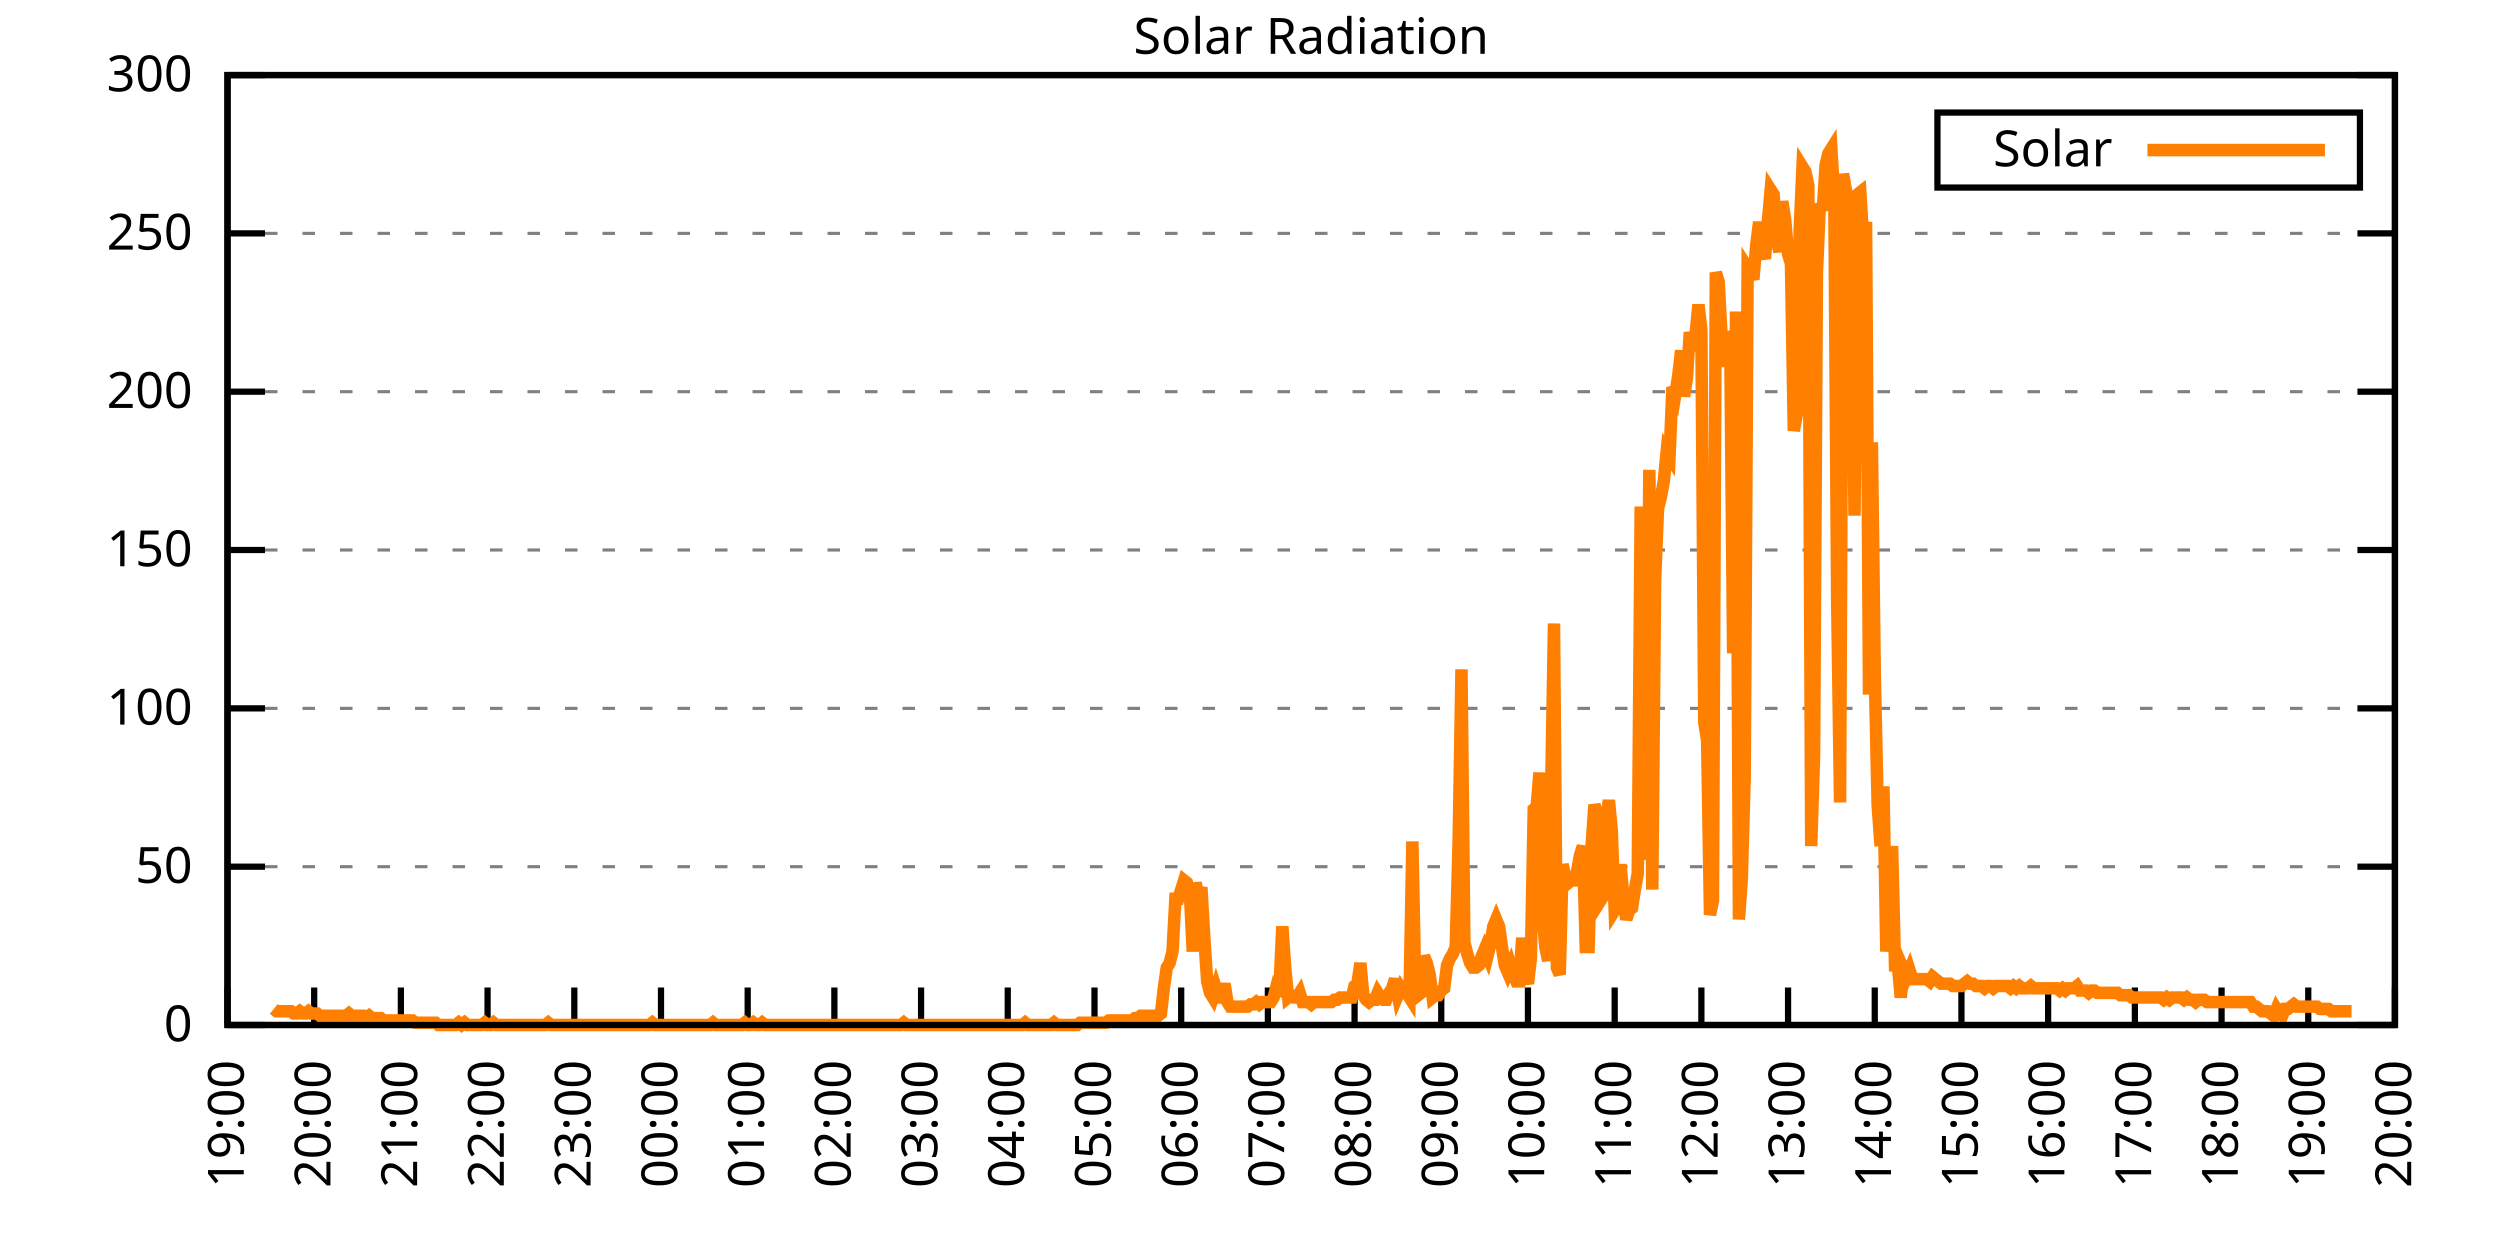
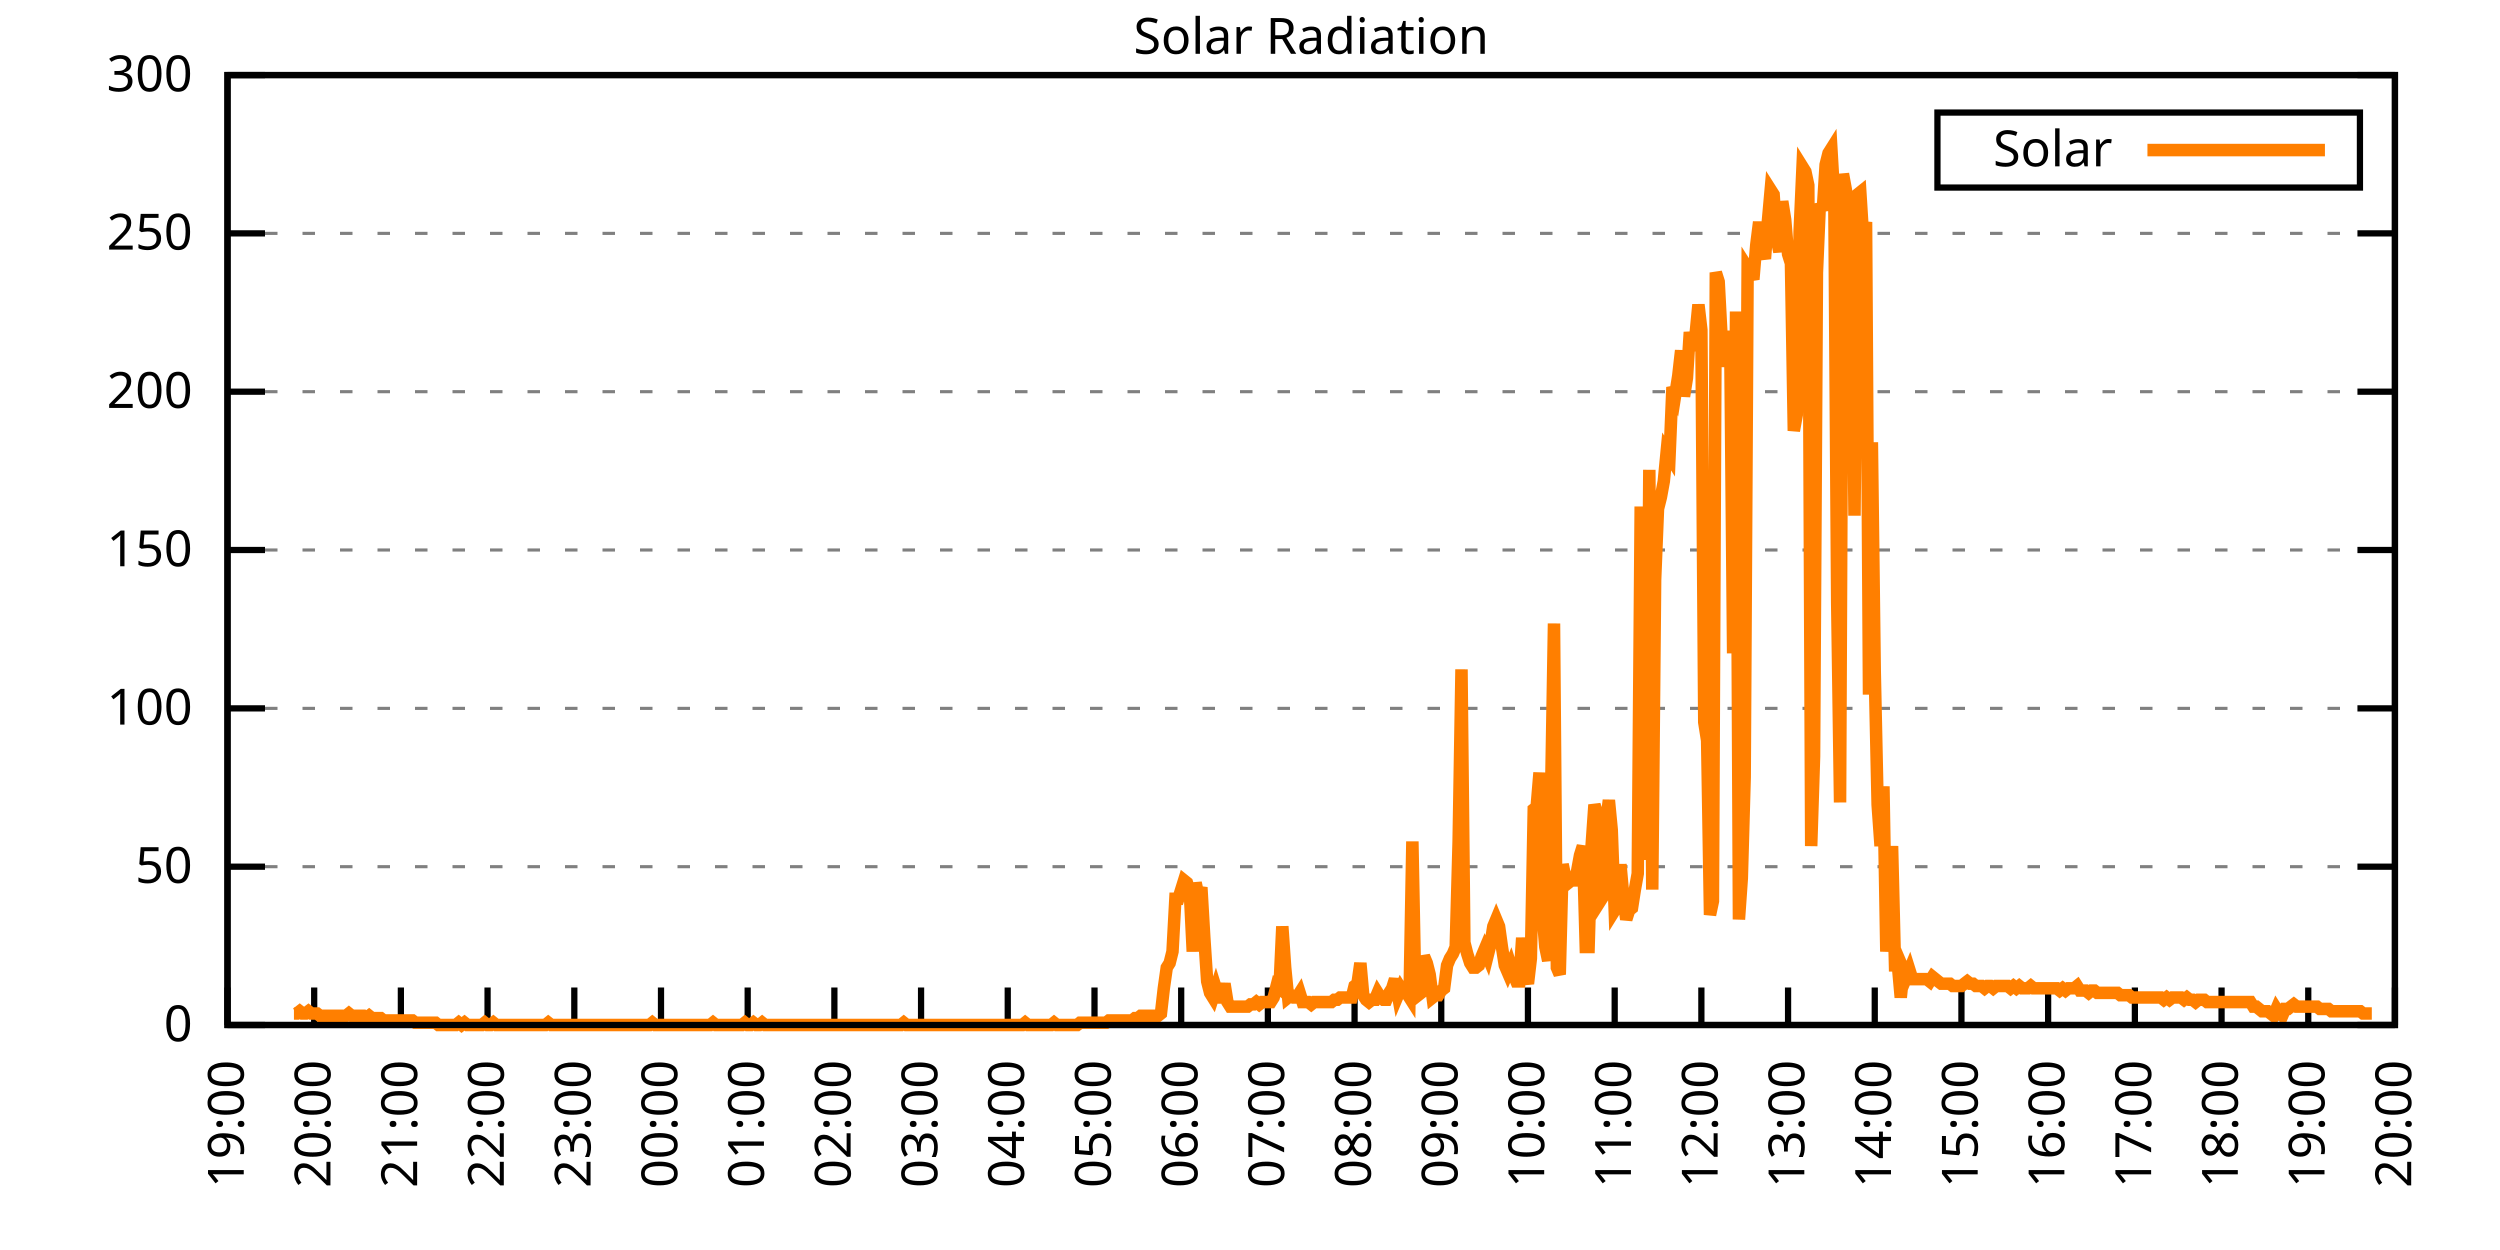
<svg xmlns="http://www.w3.org/2000/svg" xmlns:xlink="http://www.w3.org/1999/xlink" width="400" height="200" viewBox="0 0 400 200">
  <g id="gnuplot_canvas">
    <rect x="0" y="0" width="400" height="200" fill="none" />
    <defs>
      <circle id="gpDot" r="0.5" stroke-width="0.5" stroke="currentColor" />
      <path id="gpPt0" stroke-width="0.333" stroke="currentColor" d="M-1,0 h2 M0,-1 v2" />
      <path id="gpPt1" stroke-width="0.333" stroke="currentColor" d="M-1,-1 L1,1 M1,-1 L-1,1" />
      <path id="gpPt2" stroke-width="0.333" stroke="currentColor" d="M-1,0 L1,0 M0,-1 L0,1 M-1,-1 L1,1 M-1,1 L1,-1" />
      <rect id="gpPt3" stroke-width="0.333" stroke="currentColor" x="-1" y="-1" width="2" height="2" />
      <rect id="gpPt4" stroke-width="0.333" stroke="currentColor" fill="currentColor" x="-1" y="-1" width="2" height="2" />
      <circle id="gpPt5" stroke-width="0.333" stroke="currentColor" cx="0" cy="0" r="1" />
      <use xlink:href="#gpPt5" id="gpPt6" fill="currentColor" stroke="none" />
      <path id="gpPt7" stroke-width="0.333" stroke="currentColor" d="M0,-1.33 L-1.33,0.67 L1.33,0.67 z" />
      <use xlink:href="#gpPt7" id="gpPt8" fill="currentColor" stroke="none" />
      <use xlink:href="#gpPt7" id="gpPt9" stroke="currentColor" transform="rotate(180)" />
      <use xlink:href="#gpPt9" id="gpPt10" fill="currentColor" stroke="none" />
      <use xlink:href="#gpPt3" id="gpPt11" stroke="currentColor" transform="rotate(45)" />
      <use xlink:href="#gpPt11" id="gpPt12" fill="currentColor" stroke="none" />
      <path id="gpPt13" stroke-width="0.333" stroke="currentColor" d="M0,1.330 L1.265,0.411 L0.782,-1.067 L-0.782,-1.076 L-1.265,0.411 z" />
      <use xlink:href="#gpPt13" id="gpPt14" fill="currentColor" stroke="none" />
      <filter id="textbox" filterUnits="objectBoundingBox" x="0" y="0" height="1" width="1">
        <feFlood flood-color="white" flood-opacity="1" result="bgnd" />
        <feComposite in="SourceGraphic" in2="bgnd" operator="atop" />
      </filter>
      <filter id="greybox" filterUnits="objectBoundingBox" x="0" y="0" height="1" width="1">
        <feFlood flood-color="lightgrey" flood-opacity="1" result="grey" />
        <feComposite in="SourceGraphic" in2="grey" operator="atop" />
      </filter>
    </defs>
    <g fill="none" color="white" stroke="currentColor" stroke-width="1.00" stroke-linecap="butt" stroke-linejoin="miter">
</g>
    <g fill="none" color="black" stroke="currentColor" stroke-width="1.00" stroke-linecap="butt" stroke-linejoin="miter">
      <g stroke="none" shape-rendering="crispEdges">
        <polygon fill="rgb(255, 255, 255)" points="36.40,164.00 383.18,164.00 383.18,12.02 36.40,12.02 " />
      </g>
    </g>
    <g fill="none" color="black" stroke="currentColor" stroke-width="1.00" stroke-linecap="butt" stroke-linejoin="miter">
</g>
    <g fill="none" color="black" stroke="black" stroke-width="0.50" stroke-linecap="butt" stroke-linejoin="miter">
</g>
    <g fill="none" color="gray" stroke="currentColor" stroke-width="0.50" stroke-linecap="butt" stroke-linejoin="miter">
      <path stroke="gray" stroke-dasharray="2,4" class="gridline" d="M36.40,164.00 L383.19,164.00  " />
    </g>
    <g fill="none" color="gray" stroke="gray" stroke-width="1.00" stroke-linecap="butt" stroke-linejoin="miter">
</g>
    <g fill="none" color="black" stroke="currentColor" stroke-width="1.00" stroke-linecap="butt" stroke-linejoin="miter">
      <path stroke="black" d="M36.40,164.00 L42.40,164.00 M383.19,164.00 L377.19,164.00  " />
      <g transform="translate(30.80,166.60)" stroke="none" fill="black" font-family="Sans" font-size="8.00" text-anchor="end">
        <text>
          <tspan font-family="Sans"> 0</tspan>
        </text>
      </g>
    </g>
    <g fill="none" color="black" stroke="currentColor" stroke-width="1.00" stroke-linecap="butt" stroke-linejoin="miter">
</g>
    <g fill="none" color="black" stroke="black" stroke-width="0.50" stroke-linecap="butt" stroke-linejoin="miter">
</g>
    <g fill="none" color="gray" stroke="currentColor" stroke-width="0.50" stroke-linecap="butt" stroke-linejoin="miter">
      <path stroke="gray" stroke-dasharray="2,4" class="gridline" d="M36.40,138.67 L383.19,138.67  " />
    </g>
    <g fill="none" color="gray" stroke="gray" stroke-width="1.00" stroke-linecap="butt" stroke-linejoin="miter">
</g>
    <g fill="none" color="black" stroke="currentColor" stroke-width="1.00" stroke-linecap="butt" stroke-linejoin="miter">
      <path stroke="black" d="M36.40,138.67 L42.40,138.67 M383.19,138.67 L377.19,138.67  " />
      <g transform="translate(30.80,141.27)" stroke="none" fill="black" font-family="Sans" font-size="8.00" text-anchor="end">
        <text>
          <tspan font-family="Sans"> 50</tspan>
        </text>
      </g>
    </g>
    <g fill="none" color="black" stroke="currentColor" stroke-width="1.00" stroke-linecap="butt" stroke-linejoin="miter">
</g>
    <g fill="none" color="black" stroke="black" stroke-width="0.50" stroke-linecap="butt" stroke-linejoin="miter">
</g>
    <g fill="none" color="gray" stroke="currentColor" stroke-width="0.50" stroke-linecap="butt" stroke-linejoin="miter">
      <path stroke="gray" stroke-dasharray="2,4" class="gridline" d="M36.40,113.34 L383.19,113.34  " />
    </g>
    <g fill="none" color="gray" stroke="gray" stroke-width="1.00" stroke-linecap="butt" stroke-linejoin="miter">
</g>
    <g fill="none" color="black" stroke="currentColor" stroke-width="1.00" stroke-linecap="butt" stroke-linejoin="miter">
      <path stroke="black" d="M36.40,113.34 L42.40,113.34 M383.19,113.34 L377.19,113.34  " />
      <g transform="translate(30.80,115.94)" stroke="none" fill="black" font-family="Sans" font-size="8.00" text-anchor="end">
        <text>
          <tspan font-family="Sans"> 100</tspan>
        </text>
      </g>
    </g>
    <g fill="none" color="black" stroke="currentColor" stroke-width="1.00" stroke-linecap="butt" stroke-linejoin="miter">
</g>
    <g fill="none" color="black" stroke="black" stroke-width="0.50" stroke-linecap="butt" stroke-linejoin="miter">
</g>
    <g fill="none" color="gray" stroke="currentColor" stroke-width="0.50" stroke-linecap="butt" stroke-linejoin="miter">
      <path stroke="gray" stroke-dasharray="2,4" class="gridline" d="M36.40,88.00 L383.19,88.00  " />
    </g>
    <g fill="none" color="gray" stroke="gray" stroke-width="1.00" stroke-linecap="butt" stroke-linejoin="miter">
</g>
    <g fill="none" color="black" stroke="currentColor" stroke-width="1.00" stroke-linecap="butt" stroke-linejoin="miter">
      <path stroke="black" d="M36.40,88.00 L42.40,88.00 M383.19,88.00 L377.19,88.00  " />
      <g transform="translate(30.80,90.60)" stroke="none" fill="black" font-family="Sans" font-size="8.00" text-anchor="end">
        <text>
          <tspan font-family="Sans"> 150</tspan>
        </text>
      </g>
    </g>
    <g fill="none" color="black" stroke="currentColor" stroke-width="1.00" stroke-linecap="butt" stroke-linejoin="miter">
</g>
    <g fill="none" color="black" stroke="black" stroke-width="0.50" stroke-linecap="butt" stroke-linejoin="miter">
</g>
    <g fill="none" color="gray" stroke="currentColor" stroke-width="0.50" stroke-linecap="butt" stroke-linejoin="miter">
      <path stroke="gray" stroke-dasharray="2,4" class="gridline" d="M36.40,62.67 L383.19,62.67  " />
    </g>
    <g fill="none" color="gray" stroke="gray" stroke-width="1.00" stroke-linecap="butt" stroke-linejoin="miter">
</g>
    <g fill="none" color="black" stroke="currentColor" stroke-width="1.00" stroke-linecap="butt" stroke-linejoin="miter">
      <path stroke="black" d="M36.40,62.67 L42.40,62.67 M383.19,62.67 L377.19,62.67  " />
      <g transform="translate(30.80,65.27)" stroke="none" fill="black" font-family="Sans" font-size="8.00" text-anchor="end">
        <text>
          <tspan font-family="Sans"> 200</tspan>
        </text>
      </g>
    </g>
    <g fill="none" color="black" stroke="currentColor" stroke-width="1.00" stroke-linecap="butt" stroke-linejoin="miter">
</g>
    <g fill="none" color="black" stroke="black" stroke-width="0.50" stroke-linecap="butt" stroke-linejoin="miter">
</g>
    <g fill="none" color="gray" stroke="currentColor" stroke-width="0.50" stroke-linecap="butt" stroke-linejoin="miter">
      <path stroke="gray" stroke-dasharray="2,4" class="gridline" d="M36.40,37.34 L383.19,37.34  " />
    </g>
    <g fill="none" color="gray" stroke="gray" stroke-width="1.00" stroke-linecap="butt" stroke-linejoin="miter">
</g>
    <g fill="none" color="black" stroke="currentColor" stroke-width="1.00" stroke-linecap="butt" stroke-linejoin="miter">
      <path stroke="black" d="M36.40,37.34 L42.40,37.34 M383.19,37.34 L377.19,37.34  " />
      <g transform="translate(30.80,39.94)" stroke="none" fill="black" font-family="Sans" font-size="8.00" text-anchor="end">
        <text>
          <tspan font-family="Sans"> 250</tspan>
        </text>
      </g>
    </g>
    <g fill="none" color="black" stroke="currentColor" stroke-width="1.00" stroke-linecap="butt" stroke-linejoin="miter">
</g>
    <g fill="none" color="black" stroke="black" stroke-width="0.50" stroke-linecap="butt" stroke-linejoin="miter">
</g>
    <g fill="none" color="gray" stroke="currentColor" stroke-width="0.50" stroke-linecap="butt" stroke-linejoin="miter">
      <path stroke="gray" stroke-dasharray="2,4" class="gridline" d="M36.40,12.01 L383.19,12.01  " />
    </g>
    <g fill="none" color="gray" stroke="gray" stroke-width="1.00" stroke-linecap="butt" stroke-linejoin="miter">
</g>
    <g fill="none" color="black" stroke="currentColor" stroke-width="1.00" stroke-linecap="butt" stroke-linejoin="miter">
      <path stroke="black" d="M36.40,12.01 L42.40,12.01 M383.19,12.01 L377.19,12.01  " />
      <g transform="translate(30.80,14.61)" stroke="none" fill="black" font-family="Sans" font-size="8.00" text-anchor="end">
        <text>
          <tspan font-family="Sans"> 300</tspan>
        </text>
      </g>
    </g>
    <g fill="none" color="black" stroke="currentColor" stroke-width="1.00" stroke-linecap="butt" stroke-linejoin="miter">
      <path stroke="black" d="M36.40,164.00 L36.40,158.00  " />
      <g transform="translate(39.00,169.60) rotate(270.00)" stroke="none" fill="black" font-family="Sans" font-size="8.00" text-anchor="end">
        <text>
          <tspan font-family="Sans">19:00</tspan>
        </text>
      </g>
    </g>
    <g fill="none" color="black" stroke="currentColor" stroke-width="1.00" stroke-linecap="butt" stroke-linejoin="miter">
      <path stroke="black" d="M50.27,164.00 L50.27,158.00  " />
      <g transform="translate(52.87,169.60) rotate(270.00)" stroke="none" fill="black" font-family="Sans" font-size="8.00" text-anchor="end">
        <text>
          <tspan font-family="Sans">20:00</tspan>
        </text>
      </g>
    </g>
    <g fill="none" color="black" stroke="currentColor" stroke-width="1.00" stroke-linecap="butt" stroke-linejoin="miter">
      <path stroke="black" d="M64.14,164.00 L64.14,158.00  " />
      <g transform="translate(66.74,169.60) rotate(270.00)" stroke="none" fill="black" font-family="Sans" font-size="8.00" text-anchor="end">
        <text>
          <tspan font-family="Sans">21:00</tspan>
        </text>
      </g>
    </g>
    <g fill="none" color="black" stroke="currentColor" stroke-width="1.00" stroke-linecap="butt" stroke-linejoin="miter">
      <path stroke="black" d="M78.01,164.00 L78.01,158.00  " />
      <g transform="translate(80.61,169.60) rotate(270.00)" stroke="none" fill="black" font-family="Sans" font-size="8.00" text-anchor="end">
        <text>
          <tspan font-family="Sans">22:00</tspan>
        </text>
      </g>
    </g>
    <g fill="none" color="black" stroke="currentColor" stroke-width="1.00" stroke-linecap="butt" stroke-linejoin="miter">
      <path stroke="black" d="M91.89,164.00 L91.89,158.00  " />
      <g transform="translate(94.49,169.60) rotate(270.00)" stroke="none" fill="black" font-family="Sans" font-size="8.00" text-anchor="end">
        <text>
          <tspan font-family="Sans">23:00</tspan>
        </text>
      </g>
    </g>
    <g fill="none" color="black" stroke="currentColor" stroke-width="1.00" stroke-linecap="butt" stroke-linejoin="miter">
      <path stroke="black" d="M105.76,164.00 L105.76,158.00  " />
      <g transform="translate(108.36,169.60) rotate(270.00)" stroke="none" fill="black" font-family="Sans" font-size="8.00" text-anchor="end">
        <text>
          <tspan font-family="Sans">00:00</tspan>
        </text>
      </g>
    </g>
    <g fill="none" color="black" stroke="currentColor" stroke-width="1.00" stroke-linecap="butt" stroke-linejoin="miter">
      <path stroke="black" d="M119.63,164.00 L119.63,158.00  " />
      <g transform="translate(122.23,169.60) rotate(270.00)" stroke="none" fill="black" font-family="Sans" font-size="8.00" text-anchor="end">
        <text>
          <tspan font-family="Sans">01:00</tspan>
        </text>
      </g>
    </g>
    <g fill="none" color="black" stroke="currentColor" stroke-width="1.00" stroke-linecap="butt" stroke-linejoin="miter">
      <path stroke="black" d="M133.50,164.00 L133.50,158.00  " />
      <g transform="translate(136.10,169.60) rotate(270.00)" stroke="none" fill="black" font-family="Sans" font-size="8.00" text-anchor="end">
        <text>
          <tspan font-family="Sans">02:00</tspan>
        </text>
      </g>
    </g>
    <g fill="none" color="black" stroke="currentColor" stroke-width="1.00" stroke-linecap="butt" stroke-linejoin="miter">
      <path stroke="black" d="M147.37,164.00 L147.37,158.00  " />
      <g transform="translate(149.97,169.60) rotate(270.00)" stroke="none" fill="black" font-family="Sans" font-size="8.00" text-anchor="end">
        <text>
          <tspan font-family="Sans">03:00</tspan>
        </text>
      </g>
    </g>
    <g fill="none" color="black" stroke="currentColor" stroke-width="1.00" stroke-linecap="butt" stroke-linejoin="miter">
      <path stroke="black" d="M161.24,164.00 L161.24,158.00  " />
      <g transform="translate(163.84,169.60) rotate(270.00)" stroke="none" fill="black" font-family="Sans" font-size="8.00" text-anchor="end">
        <text>
          <tspan font-family="Sans">04:00</tspan>
        </text>
      </g>
    </g>
    <g fill="none" color="black" stroke="currentColor" stroke-width="1.00" stroke-linecap="butt" stroke-linejoin="miter">
      <path stroke="black" d="M175.12,164.00 L175.12,158.00  " />
      <g transform="translate(177.72,169.60) rotate(270.00)" stroke="none" fill="black" font-family="Sans" font-size="8.00" text-anchor="end">
        <text>
          <tspan font-family="Sans">05:00</tspan>
        </text>
      </g>
    </g>
    <g fill="none" color="black" stroke="currentColor" stroke-width="1.00" stroke-linecap="butt" stroke-linejoin="miter">
      <path stroke="black" d="M188.99,164.00 L188.99,158.00  " />
      <g transform="translate(191.59,169.60) rotate(270.00)" stroke="none" fill="black" font-family="Sans" font-size="8.00" text-anchor="end">
        <text>
          <tspan font-family="Sans">06:00</tspan>
        </text>
      </g>
    </g>
    <g fill="none" color="black" stroke="currentColor" stroke-width="1.00" stroke-linecap="butt" stroke-linejoin="miter">
      <path stroke="black" d="M202.86,164.00 L202.86,158.00  " />
      <g transform="translate(205.46,169.60) rotate(270.00)" stroke="none" fill="black" font-family="Sans" font-size="8.00" text-anchor="end">
        <text>
          <tspan font-family="Sans">07:00</tspan>
        </text>
      </g>
    </g>
    <g fill="none" color="black" stroke="currentColor" stroke-width="1.00" stroke-linecap="butt" stroke-linejoin="miter">
      <path stroke="black" d="M216.73,164.00 L216.73,158.00  " />
      <g transform="translate(219.33,169.60) rotate(270.00)" stroke="none" fill="black" font-family="Sans" font-size="8.00" text-anchor="end">
        <text>
          <tspan font-family="Sans">08:00</tspan>
        </text>
      </g>
    </g>
    <g fill="none" color="black" stroke="currentColor" stroke-width="1.00" stroke-linecap="butt" stroke-linejoin="miter">
      <path stroke="black" d="M230.60,164.00 L230.60,158.00  " />
      <g transform="translate(233.20,169.60) rotate(270.00)" stroke="none" fill="black" font-family="Sans" font-size="8.00" text-anchor="end">
        <text>
          <tspan font-family="Sans">09:00</tspan>
        </text>
      </g>
    </g>
    <g fill="none" color="black" stroke="currentColor" stroke-width="1.00" stroke-linecap="butt" stroke-linejoin="miter">
      <path stroke="black" d="M244.47,164.00 L244.47,158.00  " />
      <g transform="translate(247.07,169.60) rotate(270.00)" stroke="none" fill="black" font-family="Sans" font-size="8.00" text-anchor="end">
        <text>
          <tspan font-family="Sans">10:00</tspan>
        </text>
      </g>
    </g>
    <g fill="none" color="black" stroke="currentColor" stroke-width="1.00" stroke-linecap="butt" stroke-linejoin="miter">
      <path stroke="black" d="M258.35,164.00 L258.35,158.00  " />
      <g transform="translate(260.95,169.60) rotate(270.00)" stroke="none" fill="black" font-family="Sans" font-size="8.00" text-anchor="end">
        <text>
          <tspan font-family="Sans">11:00</tspan>
        </text>
      </g>
    </g>
    <g fill="none" color="black" stroke="currentColor" stroke-width="1.00" stroke-linecap="butt" stroke-linejoin="miter">
      <path stroke="black" d="M272.22,164.00 L272.22,158.00  " />
      <g transform="translate(274.82,169.60) rotate(270.00)" stroke="none" fill="black" font-family="Sans" font-size="8.00" text-anchor="end">
        <text>
          <tspan font-family="Sans">12:00</tspan>
        </text>
      </g>
    </g>
    <g fill="none" color="black" stroke="currentColor" stroke-width="1.00" stroke-linecap="butt" stroke-linejoin="miter">
      <path stroke="black" d="M286.09,164.00 L286.09,158.00  " />
      <g transform="translate(288.69,169.60) rotate(270.00)" stroke="none" fill="black" font-family="Sans" font-size="8.00" text-anchor="end">
        <text>
          <tspan font-family="Sans">13:00</tspan>
        </text>
      </g>
    </g>
    <g fill="none" color="black" stroke="currentColor" stroke-width="1.00" stroke-linecap="butt" stroke-linejoin="miter">
      <path stroke="black" d="M299.96,164.00 L299.96,158.00  " />
      <g transform="translate(302.56,169.60) rotate(270.00)" stroke="none" fill="black" font-family="Sans" font-size="8.00" text-anchor="end">
        <text>
          <tspan font-family="Sans">14:00</tspan>
        </text>
      </g>
    </g>
    <g fill="none" color="black" stroke="currentColor" stroke-width="1.00" stroke-linecap="butt" stroke-linejoin="miter">
      <path stroke="black" d="M313.83,164.00 L313.83,158.00  " />
      <g transform="translate(316.43,169.60) rotate(270.00)" stroke="none" fill="black" font-family="Sans" font-size="8.00" text-anchor="end">
        <text>
          <tspan font-family="Sans">15:00</tspan>
        </text>
      </g>
    </g>
    <g fill="none" color="black" stroke="currentColor" stroke-width="1.00" stroke-linecap="butt" stroke-linejoin="miter">
      <path stroke="black" d="M327.70,164.00 L327.70,158.00  " />
      <g transform="translate(330.30,169.60) rotate(270.00)" stroke="none" fill="black" font-family="Sans" font-size="8.00" text-anchor="end">
        <text>
          <tspan font-family="Sans">16:00</tspan>
        </text>
      </g>
    </g>
    <g fill="none" color="black" stroke="currentColor" stroke-width="1.00" stroke-linecap="butt" stroke-linejoin="miter">
      <path stroke="black" d="M341.58,164.00 L341.58,158.00  " />
      <g transform="translate(344.18,169.60) rotate(270.00)" stroke="none" fill="black" font-family="Sans" font-size="8.00" text-anchor="end">
        <text>
          <tspan font-family="Sans">17:00</tspan>
        </text>
      </g>
    </g>
    <g fill="none" color="black" stroke="currentColor" stroke-width="1.00" stroke-linecap="butt" stroke-linejoin="miter">
      <path stroke="black" d="M355.45,164.00 L355.45,158.00  " />
      <g transform="translate(358.05,169.60) rotate(270.00)" stroke="none" fill="black" font-family="Sans" font-size="8.00" text-anchor="end">
        <text>
          <tspan font-family="Sans">18:00</tspan>
        </text>
      </g>
    </g>
    <g fill="none" color="black" stroke="currentColor" stroke-width="1.00" stroke-linecap="butt" stroke-linejoin="miter">
      <path stroke="black" d="M369.32,164.00 L369.32,158.00  " />
      <g transform="translate(371.92,169.60) rotate(270.00)" stroke="none" fill="black" font-family="Sans" font-size="8.00" text-anchor="end">
        <text>
          <tspan font-family="Sans">19:00</tspan>
        </text>
      </g>
    </g>
    <g fill="none" color="black" stroke="currentColor" stroke-width="1.00" stroke-linecap="butt" stroke-linejoin="miter">
      <path stroke="black" d="M383.19,164.00 L383.19,158.00  " />
      <g transform="translate(385.79,169.60) rotate(270.00)" stroke="none" fill="black" font-family="Sans" font-size="8.00" text-anchor="end">
        <text>
          <tspan font-family="Sans">20:00</tspan>
        </text>
      </g>
    </g>
    <g fill="none" color="black" stroke="currentColor" stroke-width="1.00" stroke-linecap="butt" stroke-linejoin="miter">
</g>
    <g fill="none" color="black" stroke="currentColor" stroke-width="1.00" stroke-linecap="butt" stroke-linejoin="miter">
      <path stroke="black" d="M36.40,12.01 L36.40,164.00 L383.19,164.00 L383.19,12.01 L36.40,12.01 Z  " />
    </g>
    <g fill="none" color="black" stroke="currentColor" stroke-width="1.00" stroke-linecap="butt" stroke-linejoin="miter">
</g>
    <g fill="none" color="black" stroke="currentColor" stroke-width="1.00" stroke-linecap="butt" stroke-linejoin="miter">
      <path stroke="black" d="M309.99,30.01 L309.99,18.01 L377.59,18.01 L377.59,30.01 L309.99,30.01 Z  " />
    </g>
    <g id="Solar_Radiation_plot_1">
      <g fill="none" color="white" stroke="black" stroke-width="2.00" stroke-linecap="butt" stroke-linejoin="miter">
</g>
      <g fill="none" color="black" stroke="currentColor" stroke-width="2.00" stroke-linecap="butt" stroke-linejoin="miter">
        <g transform="translate(337.99,26.61)" stroke="none" fill="black" font-family="Sans" font-size="8.00" text-anchor="end">
          <text>
            <tspan font-family="Sans">Solar</tspan>
          </text>
        </g>
      </g>
      <g fill="none" color="black" stroke="currentColor" stroke-width="2.00" stroke-linecap="butt" stroke-linejoin="miter">
-         <path stroke="rgb(255, 127,   0)" d="M343.59,24.01 L371.99,24.01 M43.80,161.43 L44.26,161.80 L44.72,161.80 L45.19,161.80 L45.65,161.80 L46.11,161.80   L46.57,161.80 L47.03,162.16 L47.50,162.16 L47.96,161.80 L48.42,162.16 L48.88,162.16 L49.35,161.80 L49.81,162.16   L50.27,162.16 L50.73,162.16 L51.20,162.53 L51.66,162.53 L52.12,162.53 L52.58,162.53 L53.05,162.53 L53.51,162.53   L53.97,162.53 L54.43,162.53 L54.90,162.53 L55.36,162.53 L55.82,162.16 L56.28,162.53 L56.75,162.53 L57.21,162.53   L57.67,162.53 L58.13,162.53 L58.59,162.90 L59.06,162.53 L59.52,162.90 L59.98,162.90 L60.44,162.90 L60.91,162.90   L61.37,163.27 L61.83,163.27 L62.29,163.27 L62.76,163.27 L63.22,163.27 L63.68,163.27 L64.14,163.27 L64.61,163.27   L65.07,163.27 L65.53,163.27 L65.99,163.27 L66.46,163.63 L66.92,163.63 L67.38,163.63 L67.84,163.63 L68.30,163.63   L68.77,163.63 L69.23,163.63 L69.69,163.63 L70.15,164.00 L70.62,164.00 L71.08,164.00 L71.54,164.00 L72.00,164.00   L72.47,164.00 L72.93,164.00 L73.39,163.63 L73.85,164.00 L74.32,163.63 L74.78,164.00 L75.24,164.00 L75.70,164.00   L76.17,164.00 L76.63,164.00 L77.09,164.00 L77.55,163.63 L78.01,164.00 L78.48,164.00 L78.94,163.63 L79.40,164.00   L79.86,164.00 L80.33,164.00 L80.79,164.00 L81.25,164.00 L81.71,164.00 L82.18,164.00 L82.64,164.00 L83.10,164.00   L83.56,164.00 L84.03,164.00 L84.49,164.00 L84.95,164.00 L85.41,164.00 L85.88,164.00 L86.34,164.00 L86.80,164.00   L87.26,164.00 L87.72,163.63 L88.19,164.00 L88.65,164.00 L89.11,164.00 L89.57,164.00 L90.04,164.00 L90.50,164.00   L90.96,164.00 L91.42,164.00 L91.89,164.00 L92.35,164.00 L92.81,164.00 L93.27,164.00 L93.74,164.00 L94.20,164.00   L94.66,164.00 L95.12,164.00 L95.59,164.00 L96.05,164.00 L96.51,164.00 L96.97,164.00 L97.44,164.00 L97.90,164.00   L98.36,164.00 L98.82,164.00 L99.28,164.00 L99.75,164.00 L100.21,164.00 L100.67,164.00 L101.13,164.00 L101.60,164.00   L102.06,164.00 L102.52,164.00 L102.98,164.00 L103.45,164.00 L103.91,164.00 L104.37,163.63 L104.83,164.00 L105.30,164.00   L105.76,164.00 L106.22,164.00 L106.68,164.00 L107.15,164.00 L107.61,164.00 L108.07,164.00 L108.53,164.00 L108.99,164.00   L109.46,164.00 L109.92,164.00 L110.38,164.00 L110.84,164.00 L111.31,164.00 L111.77,164.00 L112.23,164.00 L112.69,164.00   L113.16,164.00 L113.62,164.00 L114.08,163.63 L114.54,164.00 L115.01,164.00 L115.47,164.00 L115.93,164.00 L116.39,164.00   L116.86,164.00 L117.32,164.00 L117.78,164.00 L118.24,164.00 L118.70,164.00 L119.17,163.63 L119.63,164.00 L120.09,164.00   L120.55,163.63 L121.02,164.00 L121.48,164.00 L121.94,163.63 L122.40,164.00 L122.87,164.00 L123.33,164.00 L123.79,164.00   L124.25,164.00 L124.72,164.00 L125.18,164.00 L125.64,164.00 L126.10,164.00 L126.57,164.00 L127.03,164.00 L127.49,164.00   L127.95,164.00 L128.41,164.00 L128.88,164.00 L129.34,164.00 L129.80,164.00 L130.26,164.00 L130.73,164.00 L131.19,164.00   L131.65,164.00 L132.11,164.00 L132.58,164.00 L133.04,164.00 L133.50,164.00 L133.96,164.00 L134.43,164.00 L134.89,164.00   L135.35,164.00 L135.81,164.00 L136.28,164.00 L136.74,164.00 L137.20,164.00 L137.66,164.00 L138.13,164.00 L138.59,164.00   L139.05,164.00 L139.51,164.00 L139.97,164.00 L140.44,164.00 L140.90,164.00 L141.36,164.00 L141.82,164.00 L142.29,164.00   L142.75,164.00 L143.21,164.00 L143.67,164.00 L144.14,164.00 L144.60,163.63 L145.06,164.00 L145.52,164.00 L145.99,164.00   L146.45,164.00 L146.91,164.00 L147.37,164.00 L147.84,164.00 L148.30,164.00 L148.76,164.00 L149.22,164.00 L149.68,164.00   L150.15,164.00 L150.61,164.00 L151.07,164.00 L151.53,164.00 L152.00,164.00 L152.46,164.00 L152.92,164.00 L153.38,164.00   L153.85,164.00 L154.31,164.00 L154.77,164.00 L155.23,164.00 L155.70,164.00 L156.16,164.00 L156.62,164.00 L157.08,164.00   L157.55,164.00 L158.01,164.00 L158.47,164.00 L158.93,164.00 L159.39,164.00 L159.86,164.00 L160.32,164.00 L160.78,164.00   L161.24,164.00 L161.71,164.00 L162.17,164.00 L162.63,164.00 L163.09,164.00 L163.56,164.00 L164.02,163.63 L164.48,164.00   L164.94,164.00 L165.41,164.00 L165.87,164.00 L166.33,164.00 L166.79,164.00 L167.26,164.00 L167.72,164.00 L168.18,164.00   L168.64,163.63 L169.10,164.00 L169.57,164.00 L170.03,164.00 L170.49,164.00 L170.95,164.00 L171.42,164.00 L171.88,164.00   L172.34,164.00 L172.80,163.63 L173.27,163.63 L173.73,163.63 L174.19,163.63 L174.65,163.63 L175.12,163.63 L175.58,163.63   L176.04,163.63 L176.50,163.63 L176.97,163.63 L177.43,163.27 L177.89,163.27 L178.35,163.27 L178.82,163.27 L179.28,163.27   L179.74,163.27 L180.20,163.27 L180.66,163.27 L181.13,163.27 L181.59,162.90 L182.05,162.90 L182.51,162.53 L182.98,162.53   L183.44,162.53 L183.90,162.53 L184.36,162.53 L184.83,162.53 L185.29,162.53 L185.75,162.16 L186.21,158.13 L186.68,154.82   L187.14,154.09 L187.60,152.25 L188.06,143.81 L188.53,143.81 L188.99,142.34 L189.45,140.87 L189.91,141.24 L190.37,142.71   L190.84,152.25 L191.30,141.24 L191.76,143.44 L192.22,141.98 L192.69,150.05 L193.15,157.03 L193.61,158.86 L194.07,159.60   L194.54,158.13 L195.00,159.60 L195.46,159.60 L195.92,157.39 L196.39,160.33 L196.85,161.06 L197.31,161.06 L197.77,161.06   L198.24,161.06 L198.70,161.06 L199.16,161.06 L199.62,161.06 L200.08,160.70 L200.55,160.70 L201.01,160.33 L201.47,160.70   L201.93,160.33 L202.40,160.33 L202.86,160.33 L203.32,160.33 L203.78,159.60 L204.25,157.76 L204.71,158.13 L205.17,148.22   L205.63,154.82 L206.10,159.60 L206.56,159.23 L207.02,159.60 L207.48,159.60 L207.95,158.86 L208.41,160.33 L208.87,160.33   L209.33,160.33 L209.80,160.70 L210.26,160.33 L210.72,160.33 L211.18,160.33 L211.64,160.33 L212.11,160.33 L212.57,160.33   L213.03,160.33 L213.49,159.96 L213.96,159.96 L214.42,159.60 L214.88,159.60 L215.34,159.60 L215.81,159.60 L216.27,159.60   L216.73,157.76 L217.19,157.39 L217.66,154.09 L218.12,159.23 L218.58,159.96 L219.04,160.33 L219.51,159.96 L219.97,159.96   L220.43,158.86 L220.89,159.60 L221.35,159.96 L221.82,159.96 L222.28,158.86 L222.74,158.13 L223.20,156.66 L223.67,159.23   L224.13,158.13 L224.59,158.86 L225.05,158.86 L225.52,159.60 L225.98,134.63 L226.44,158.13 L226.90,159.23 L227.37,158.86   L227.83,152.99 L228.29,154.09 L228.75,155.92 L229.22,159.60 L229.68,159.23 L230.14,159.23 L230.60,158.49 L231.06,158.13   L231.53,154.46 L231.99,153.35 L232.45,152.62 L232.91,151.52 L233.38,134.63 L233.84,107.10 L234.30,150.79 L234.76,152.62   L235.23,154.09 L235.69,154.82 L236.15,154.82 L236.61,154.46 L237.08,152.99 L237.54,151.89 L238.00,152.99 L238.46,151.15   L238.93,148.22 L239.39,147.11 L239.85,148.22 L240.31,151.52 L240.77,154.46 L241.24,155.56 L241.70,154.46 L242.16,155.92   L242.62,157.03 L243.09,157.03 L243.55,150.05 L244.01,155.92 L244.47,157.39 L244.94,153.35 L245.40,129.49 L245.86,129.13   L246.32,123.62 L246.79,146.01 L247.25,151.52 L247.71,153.72 L248.17,127.29 L248.64,99.76 L249.10,154.82 L249.56,155.92   L250.02,138.30 L250.49,140.51 L250.95,141.24 L251.41,140.87 L251.87,140.87 L252.33,139.41 L252.80,136.84 L253.26,135.37   L253.72,151.52 L254.18,151.52 L254.65,135.37 L255.11,128.76 L255.57,130.23 L256.03,144.18 L256.50,143.44 L256.96,131.70   L257.42,128.03 L257.88,132.80 L258.35,145.65 L258.81,144.91 L259.27,138.30 L259.73,143.44 L260.20,147.11 L260.66,145.65   L261.12,145.28 L261.58,142.34 L262.04,139.77 L262.51,81.04 L262.97,127.29 L263.43,137.57 L263.89,75.17 L264.36,142.34   L264.82,92.79 L265.28,81.41 L265.74,79.57 L266.21,77.00 L266.67,72.23 L267.13,72.97 L267.59,61.95 L268.06,63.05   L268.52,60.12 L268.98,56.08 L269.44,63.42 L269.91,60.48 L270.37,53.14 L270.83,56.08 L271.29,53.51 L271.75,48.74   L272.22,52.78 L272.68,115.55 L273.14,118.48 L273.60,146.38 L274.07,144.18 L274.53,43.60 L274.99,45.07 L275.45,53.88   L275.92,53.88 L276.38,58.65 L276.84,54.98 L277.30,104.53 L277.77,49.84 L278.23,147.11 L278.69,140.51 L279.15,124.36   L279.62,42.87 L280.08,43.60 L280.54,44.70 L281.00,39.19 L281.46,35.52 L281.93,39.93 L282.39,41.40 L282.85,35.52   L283.31,30.38 L283.78,31.12 L284.24,38.09 L284.70,40.30 L285.16,32.22 L285.63,35.16 L286.09,40.66 L286.55,42.13   L287.01,68.93 L287.48,66.36 L287.94,36.99 L288.40,26.71 L288.86,27.45 L289.33,29.65 L289.79,135.37 L290.25,121.05   L290.71,43.60 L291.18,32.59 L291.64,33.69 L292.10,26.35 L292.56,24.51 L293.02,23.78 L293.49,31.85 L293.95,96.46   L294.41,128.39 L294.87,27.82 L295.34,30.38 L295.80,36.99 L296.26,36.63 L296.72,82.51 L297.19,31.12 L297.65,30.75   L298.11,38.09 L298.57,35.52 L299.04,111.14 L299.50,70.76 L299.96,107.47 L300.42,128.76 L300.89,135.37 L301.35,125.82   L301.81,152.25 L302.27,146.38 L302.73,135.37 L303.20,154.46 L303.66,154.46 L304.12,159.60 L304.58,155.19 L305.05,156.29   L305.51,155.19 L305.97,156.66 L306.43,156.66 L306.90,156.66 L307.36,156.66 L307.82,156.66 L308.28,156.66 L308.75,157.03   L309.21,156.29 L309.67,156.66 L310.13,157.03 L310.60,157.39 L311.06,157.39 L311.52,157.39 L311.98,157.39 L312.44,157.76   L312.91,157.76 L313.37,157.76 L313.83,157.76 L314.29,157.39 L314.76,157.03 L315.22,157.39 L315.68,157.39 L316.14,157.76   L316.61,157.76 L317.07,157.76 L317.53,158.13 L317.99,157.76 L318.46,157.76 L318.92,158.13 L319.38,157.76 L319.84,157.76   L320.31,157.76 L320.77,157.76 L321.23,157.76 L321.69,158.13 L322.15,157.76 L322.62,158.13 L323.08,157.76 L323.54,158.13   L324.00,158.13 L324.47,158.13 L324.93,157.76 L325.39,158.13 L325.85,158.13 L326.32,158.13 L326.78,158.13 L327.24,158.13   L327.70,158.13 L328.17,158.13 L328.63,158.13 L329.09,158.13 L329.55,158.49 L330.02,158.13 L330.48,158.49 L330.94,158.13   L331.40,158.13 L331.87,158.13 L332.33,157.76 L332.79,158.49 L333.25,158.49 L333.71,158.49 L334.18,158.86 L334.64,158.49   L335.10,158.49 L335.56,158.86 L336.03,158.86 L336.49,158.86 L336.95,158.86 L337.41,158.86 L337.88,158.86 L338.34,158.86   L338.80,158.86 L339.26,159.23 L339.73,159.23 L340.19,159.23 L340.65,159.23 L341.11,159.60 L341.58,159.60 L342.04,159.60   L342.50,159.60 L342.96,159.60 L343.42,159.60 L343.89,159.60 L344.35,159.60 L344.81,159.60 L345.27,159.60 L345.74,159.60   L346.20,159.96 L346.66,159.60 L347.12,159.96 L347.59,159.60 L348.05,159.60 L348.51,159.60 L348.97,159.60 L349.44,159.96   L349.90,159.60 L350.36,159.96 L350.82,159.96 L351.29,160.33 L351.75,159.96 L352.21,159.96 L352.67,159.96 L353.13,160.33   L353.60,160.33 L354.06,160.33 L354.52,160.33 L354.98,160.33 L355.45,160.33 L355.91,160.33 L356.37,160.33 L356.83,160.33   L357.30,160.33 L357.76,160.33 L358.22,160.33 L358.68,160.33 L359.15,160.33 L359.61,160.33 L360.07,160.33 L360.53,161.06   L361.00,161.06 L361.46,161.43 L361.92,161.80 L362.38,161.80 L362.84,161.80 L363.31,162.16 L363.77,162.53 L364.23,161.43   L364.69,162.16 L365.16,162.53 L365.62,161.43 L366.08,161.43 L366.54,161.06 L367.01,160.70 L367.47,161.06 L367.93,161.06   L368.39,161.06 L368.86,161.06 L369.32,161.06 L369.78,161.06 L370.24,161.06 L370.71,161.06 L371.17,161.43 L371.63,161.43   L372.09,161.43 L372.56,161.43 L373.02,161.80 L373.48,161.80 L373.94,161.80 L374.40,161.80 L374.87,161.80 L375.33,161.80   L375.79,161.80 L376.25,161.80  " />
+         <path stroke="rgb(255, 127,   0)" d="M343.59,24.01 L371.99,24.01 M47.03,162.16 L47.50,162.16 L47.96,161.80 L48.42,162.16 L48.88,162.16 L49.35,161.80   L49.81,162.16 L50.27,162.16 L50.73,162.16 L51.20,162.53 L51.66,162.53 L52.12,162.53 L52.58,162.53 L53.05,162.53   L53.51,162.53 L53.97,162.53 L54.43,162.53 L54.90,162.53 L55.36,162.53 L55.82,162.16 L56.28,162.53 L56.75,162.53   L57.21,162.53 L57.67,162.53 L58.13,162.53 L58.59,162.90 L59.06,162.53 L59.52,162.90 L59.98,162.90 L60.44,162.90   L60.91,162.90 L61.37,163.27 L61.83,163.27 L62.29,163.27 L62.76,163.27 L63.22,163.27 L63.68,163.27 L64.14,163.27   L64.61,163.27 L65.07,163.27 L65.53,163.27 L65.99,163.27 L66.46,163.63 L66.92,163.63 L67.38,163.63 L67.84,163.63   L68.30,163.63 L68.77,163.63 L69.23,163.63 L69.69,163.63 L70.15,164.00 L70.62,164.00 L71.08,164.00 L71.54,164.00   L72.00,164.00 L72.47,164.00 L72.93,164.00 L73.39,163.63 L73.85,164.00 L74.32,163.63 L74.78,164.00 L75.24,164.00   L75.70,164.00 L76.17,164.00 L76.63,164.00 L77.09,164.00 L77.55,163.63 L78.01,164.00 L78.48,164.00 L78.94,163.63   L79.40,164.00 L79.86,164.00 L80.33,164.00 L80.79,164.00 L81.25,164.00 L81.71,164.00 L82.18,164.00 L82.64,164.00   L83.10,164.00 L83.56,164.00 L84.03,164.00 L84.49,164.00 L84.95,164.00 L85.41,164.00 L85.88,164.00 L86.34,164.00   L86.80,164.00 L87.26,164.00 L87.72,163.63 L88.19,164.00 L88.65,164.00 L89.11,164.00 L89.57,164.00 L90.04,164.00   L90.50,164.00 L90.96,164.00 L91.42,164.00 L91.89,164.00 L92.35,164.00 L92.81,164.00 L93.27,164.00 L93.74,164.00   L94.20,164.00 L94.66,164.00 L95.12,164.00 L95.59,164.00 L96.05,164.00 L96.51,164.00 L96.97,164.00 L97.44,164.00   L97.90,164.00 L98.36,164.00 L98.82,164.00 L99.28,164.00 L99.75,164.00 L100.21,164.00 L100.67,164.00 L101.13,164.00   L101.60,164.00 L102.06,164.00 L102.52,164.00 L102.98,164.00 L103.45,164.00 L103.91,164.00 L104.37,163.63 L104.83,164.00   L105.30,164.00 L105.76,164.00 L106.22,164.00 L106.68,164.00 L107.15,164.00 L107.61,164.00 L108.07,164.00 L108.53,164.00   L108.99,164.00 L109.46,164.00 L109.92,164.00 L110.38,164.00 L110.84,164.00 L111.31,164.00 L111.77,164.00 L112.23,164.00   L112.69,164.00 L113.16,164.00 L113.62,164.00 L114.08,163.63 L114.54,164.00 L115.01,164.00 L115.47,164.00 L115.93,164.00   L116.39,164.00 L116.86,164.00 L117.32,164.00 L117.78,164.00 L118.24,164.00 L118.70,164.00 L119.17,163.63 L119.63,164.00   L120.09,164.00 L120.55,163.63 L121.02,164.00 L121.48,164.00 L121.94,163.63 L122.40,164.00 L122.87,164.00 L123.33,164.00   L123.79,164.00 L124.25,164.00 L124.72,164.00 L125.18,164.00 L125.64,164.00 L126.10,164.00 L126.57,164.00 L127.03,164.00   L127.49,164.00 L127.95,164.00 L128.41,164.00 L128.88,164.00 L129.34,164.00 L129.80,164.00 L130.26,164.00 L130.73,164.00   L131.19,164.00 L131.65,164.00 L132.11,164.00 L132.58,164.00 L133.04,164.00 L133.50,164.00 L133.96,164.00 L134.43,164.00   L134.89,164.00 L135.35,164.00 L135.81,164.00 L136.28,164.00 L136.74,164.00 L137.20,164.00 L137.66,164.00 L138.13,164.00   L138.59,164.00 L139.05,164.00 L139.51,164.00 L139.97,164.00 L140.44,164.00 L140.90,164.00 L141.36,164.00 L141.82,164.00   L142.29,164.00 L142.75,164.00 L143.21,164.00 L143.67,164.00 L144.14,164.00 L144.60,163.63 L145.06,164.00 L145.52,164.00   L145.99,164.00 L146.45,164.00 L146.91,164.00 L147.37,164.00 L147.84,164.00 L148.30,164.00 L148.76,164.00 L149.22,164.00   L149.68,164.00 L150.15,164.00 L150.61,164.00 L151.07,164.00 L151.53,164.00 L152.00,164.00 L152.46,164.00 L152.92,164.00   L153.38,164.00 L153.85,164.00 L154.31,164.00 L154.77,164.00 L155.23,164.00 L155.70,164.00 L156.16,164.00 L156.62,164.00   L157.08,164.00 L157.55,164.00 L158.01,164.00 L158.47,164.00 L158.93,164.00 L159.39,164.00 L159.86,164.00 L160.32,164.00   L160.78,164.00 L161.24,164.00 L161.71,164.00 L162.17,164.00 L162.63,164.00 L163.09,164.00 L163.56,164.00 L164.02,163.63   L164.48,164.00 L164.94,164.00 L165.41,164.00 L165.87,164.00 L166.33,164.00 L166.79,164.00 L167.26,164.00 L167.72,164.00   L168.18,164.00 L168.64,163.63 L169.10,164.00 L169.57,164.00 L170.03,164.00 L170.49,164.00 L170.95,164.00 L171.42,164.00   L171.88,164.00 L172.34,164.00 L172.80,163.63 L173.27,163.63 L173.73,163.63 L174.19,163.63 L174.65,163.63 L175.12,163.63   L175.58,163.63 L176.04,163.63 L176.50,163.63 L176.97,163.63 L177.43,163.27 L177.89,163.27 L178.35,163.27 L178.82,163.27   L179.28,163.27 L179.74,163.27 L180.20,163.27 L180.66,163.27 L181.13,163.27 L181.59,162.90 L182.05,162.90 L182.51,162.53   L182.98,162.53 L183.44,162.53 L183.90,162.53 L184.36,162.53 L184.83,162.53 L185.29,162.53 L185.75,162.16 L186.21,158.13   L186.68,154.82 L187.14,154.09 L187.60,152.25 L188.06,143.81 L188.53,143.81 L188.99,142.34 L189.45,140.87 L189.91,141.24   L190.37,142.71 L190.84,152.25 L191.30,141.24 L191.76,143.44 L192.22,141.98 L192.69,150.05 L193.15,157.03 L193.61,158.86   L194.07,159.60 L194.54,158.13 L195.00,159.60 L195.46,159.60 L195.92,157.39 L196.39,160.33 L196.85,161.06 L197.31,161.06   L197.77,161.06 L198.24,161.06 L198.70,161.06 L199.16,161.06 L199.62,161.06 L200.08,160.70 L200.55,160.70 L201.01,160.33   L201.47,160.70 L201.93,160.33 L202.40,160.33 L202.86,160.33 L203.32,160.33 L203.78,159.60 L204.25,157.76 L204.71,158.13   L205.17,148.22 L205.63,154.82 L206.10,159.60 L206.56,159.23 L207.02,159.60 L207.48,159.60 L207.95,158.86 L208.41,160.33   L208.87,160.33 L209.33,160.33 L209.80,160.70 L210.26,160.33 L210.72,160.33 L211.18,160.33 L211.64,160.33 L212.11,160.33   L212.57,160.33 L213.03,160.33 L213.49,159.96 L213.96,159.96 L214.42,159.60 L214.88,159.60 L215.34,159.60 L215.81,159.60   L216.27,159.60 L216.73,157.76 L217.19,157.39 L217.66,154.09 L218.12,159.23 L218.58,159.96 L219.04,160.33 L219.51,159.96   L219.97,159.96 L220.43,158.86 L220.89,159.60 L221.35,159.96 L221.82,159.96 L222.28,158.86 L222.74,158.13 L223.20,156.66   L223.67,159.23 L224.13,158.13 L224.59,158.86 L225.05,158.86 L225.52,159.60 L225.98,134.63 L226.44,158.13 L226.90,159.23   L227.37,158.86 L227.83,152.99 L228.29,154.09 L228.75,155.92 L229.22,159.60 L229.68,159.23 L230.14,159.23 L230.60,158.49   L231.06,158.13 L231.53,154.46 L231.99,153.35 L232.45,152.62 L232.91,151.52 L233.38,134.63 L233.84,107.10 L234.30,150.79   L234.76,152.62 L235.23,154.09 L235.69,154.82 L236.15,154.82 L236.61,154.46 L237.08,152.99 L237.54,151.89 L238.00,152.99   L238.46,151.15 L238.93,148.22 L239.39,147.11 L239.85,148.22 L240.31,151.52 L240.77,154.46 L241.24,155.56 L241.70,154.46   L242.16,155.92 L242.62,157.03 L243.09,157.03 L243.55,150.05 L244.01,155.92 L244.47,157.39 L244.94,153.35 L245.40,129.49   L245.86,129.13 L246.32,123.62 L246.79,146.01 L247.25,151.52 L247.71,153.72 L248.17,127.29 L248.64,99.76 L249.10,154.82   L249.56,155.92 L250.02,138.30 L250.49,140.51 L250.95,141.24 L251.41,140.87 L251.87,140.87 L252.33,139.41 L252.80,136.84   L253.26,135.37 L253.72,151.52 L254.18,151.52 L254.65,135.37 L255.11,128.76 L255.57,130.23 L256.03,144.18 L256.50,143.44   L256.96,131.70 L257.42,128.03 L257.88,132.80 L258.35,145.65 L258.81,144.91 L259.27,138.30 L259.73,143.44 L260.20,147.11   L260.66,145.65 L261.12,145.28 L261.58,142.34 L262.04,139.77 L262.51,81.04 L262.97,127.29 L263.43,137.57 L263.89,75.17   L264.36,142.34 L264.82,92.79 L265.28,81.41 L265.74,79.57 L266.21,77.00 L266.67,72.23 L267.13,72.97 L267.59,61.95   L268.06,63.05 L268.52,60.12 L268.98,56.08 L269.44,63.42 L269.91,60.48 L270.37,53.14 L270.83,56.08 L271.29,53.51   L271.75,48.74 L272.22,52.78 L272.68,115.55 L273.14,118.48 L273.60,146.38 L274.07,144.18 L274.53,43.60 L274.99,45.07   L275.45,53.88 L275.92,53.88 L276.38,58.65 L276.84,54.98 L277.30,104.53 L277.77,49.84 L278.23,147.11 L278.69,140.51   L279.15,124.36 L279.62,42.87 L280.08,43.60 L280.54,44.70 L281.00,39.19 L281.46,35.52 L281.93,39.93 L282.39,41.40   L282.85,35.52 L283.31,30.38 L283.78,31.12 L284.24,38.09 L284.70,40.30 L285.16,32.22 L285.63,35.16 L286.09,40.66   L286.55,42.13 L287.01,68.93 L287.48,66.36 L287.94,36.99 L288.40,26.71 L288.86,27.45 L289.33,29.65 L289.79,135.37   L290.25,121.05 L290.71,43.60 L291.18,32.59 L291.64,33.69 L292.10,26.35 L292.56,24.51 L293.02,23.78 L293.49,31.85   L293.95,96.46 L294.41,128.39 L294.87,27.82 L295.34,30.38 L295.80,36.99 L296.26,36.63 L296.72,82.51 L297.19,31.12   L297.65,30.75 L298.11,38.09 L298.57,35.52 L299.04,111.14 L299.50,70.76 L299.96,107.47 L300.42,128.76 L300.89,135.37   L301.35,125.82 L301.81,152.25 L302.27,146.38 L302.73,135.37 L303.20,154.46 L303.66,154.46 L304.12,159.60 L304.58,155.19   L305.05,156.29 L305.51,155.19 L305.97,156.66 L306.43,156.66 L306.90,156.66 L307.36,156.66 L307.82,156.66 L308.28,156.66   L308.75,157.03 L309.21,156.29 L309.67,156.66 L310.13,157.03 L310.60,157.39 L311.06,157.39 L311.52,157.39 L311.98,157.39   L312.44,157.76 L312.91,157.76 L313.37,157.76 L313.83,157.76 L314.29,157.39 L314.76,157.03 L315.22,157.39 L315.68,157.39   L316.14,157.76 L316.61,157.76 L317.07,157.76 L317.53,158.13 L317.99,157.76 L318.46,157.76 L318.92,158.13 L319.38,157.76   L319.84,157.76 L320.31,157.76 L320.77,157.76 L321.23,157.76 L321.69,158.13 L322.15,157.76 L322.62,158.13 L323.08,157.76   L323.54,158.13 L324.00,158.13 L324.47,158.13 L324.93,157.76 L325.39,158.13 L325.85,158.13 L326.32,158.13 L326.78,158.13   L327.24,158.13 L327.70,158.13 L328.17,158.13 L328.63,158.13 L329.09,158.13 L329.55,158.49 L330.02,158.13 L330.48,158.49   L330.94,158.13 L331.40,158.13 L331.87,158.13 L332.33,157.76 L332.79,158.49 L333.25,158.49 L333.71,158.49 L334.18,158.86   L334.64,158.49 L335.10,158.49 L335.56,158.86 L336.03,158.86 L336.49,158.86 L336.95,158.86 L337.41,158.86 L337.88,158.86   L338.34,158.86 L338.80,158.86 L339.26,159.23 L339.73,159.23 L340.19,159.23 L340.65,159.23 L341.11,159.60 L341.58,159.60   L342.04,159.60 L342.50,159.60 L342.96,159.60 L343.42,159.60 L343.89,159.60 L344.35,159.60 L344.81,159.60 L345.27,159.60   L345.74,159.60 L346.20,159.96 L346.66,159.60 L347.12,159.96 L347.59,159.60 L348.05,159.60 L348.51,159.60 L348.97,159.60   L349.44,159.96 L349.90,159.60 L350.36,159.96 L350.82,159.96 L351.29,160.33 L351.75,159.96 L352.21,159.96 L352.67,159.96   L353.13,160.33 L353.60,160.33 L354.06,160.33 L354.52,160.33 L354.98,160.33 L355.45,160.33 L355.91,160.33 L356.37,160.33   L356.83,160.33 L357.30,160.33 L357.76,160.33 L358.22,160.33 L358.68,160.33 L359.15,160.33 L359.61,160.33 L360.07,160.33   L360.53,161.06 L361.00,161.06 L361.46,161.43 L361.92,161.80 L362.38,161.80 L362.84,161.80 L363.31,162.16 L363.77,162.53   L364.23,161.43 L364.69,162.16 L365.16,162.53 L365.62,161.43 L366.08,161.43 L366.54,161.06 L367.01,160.70 L367.47,161.06   L367.93,161.06 L368.39,161.06 L368.86,161.06 L369.32,161.06 L369.78,161.06 L370.24,161.06 L370.71,161.06 L371.17,161.43   L371.63,161.43 L372.09,161.43 L372.56,161.43 L373.02,161.80 L373.48,161.80 L373.94,161.80 L374.40,161.80 L374.87,161.80   L375.33,161.80 L375.79,161.80 L376.25,161.80 L376.72,161.80 L377.18,161.80 L377.64,161.80 L378.10,162.16 L378.57,162.16   L379.03,162.16 L379.49,162.16  " />
      </g>
    </g>
    <g fill="none" color="black" stroke="currentColor" stroke-width="2.00" stroke-linecap="butt" stroke-linejoin="miter">
</g>
    <g fill="none" color="black" stroke="black" stroke-width="1.00" stroke-linecap="butt" stroke-linejoin="miter">
</g>
    <g fill="none" color="black" stroke="currentColor" stroke-width="1.00" stroke-linecap="butt" stroke-linejoin="miter">
      <path stroke="black" d="M36.40,12.01 L36.40,164.00 L383.19,164.00 L383.19,12.01 L36.40,12.01 Z  " />
      <g transform="translate(6.80,88.01) rotate(270.00)" stroke="none" fill="black" font-family="Sans" font-size="8.00" text-anchor="middle">
        <text />
      </g>
    </g>
    <g fill="none" color="black" stroke="currentColor" stroke-width="1.00" stroke-linecap="butt" stroke-linejoin="miter">
</g>
    <g fill="none" color="black" stroke="currentColor" stroke-width="1.00" stroke-linecap="butt" stroke-linejoin="miter">
      <g transform="translate(209.79,8.61)" stroke="none" fill="black" font-family="Sans" font-size="8.00" text-anchor="middle">
        <text>
          <tspan font-family="Sans">Solar Radiation</tspan>
        </text>
      </g>
    </g>
    <g fill="none" color="black" stroke="currentColor" stroke-width="1.00" stroke-linecap="butt" stroke-linejoin="miter">
</g>
  </g>
</svg>
